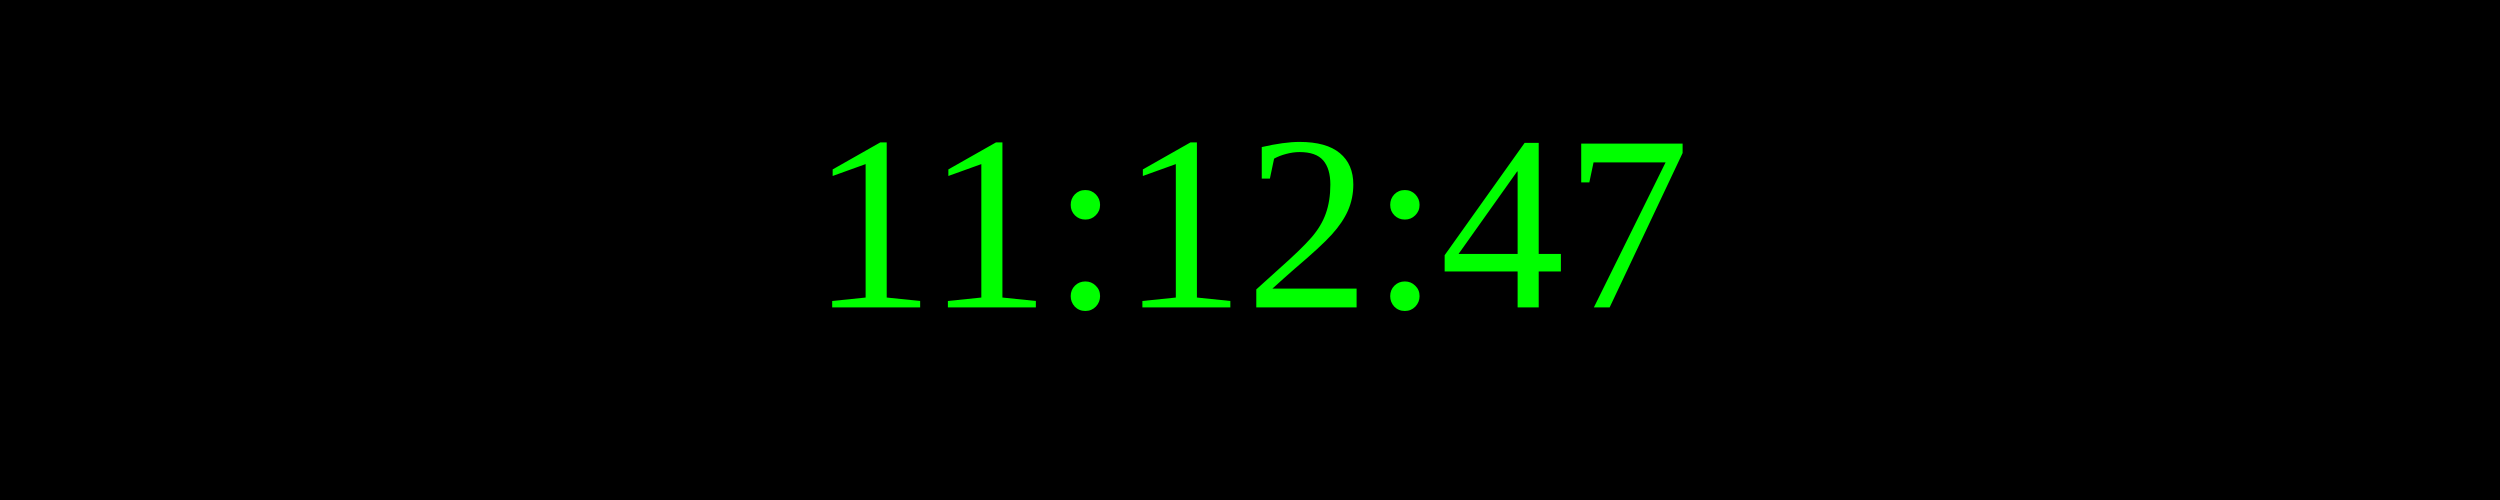
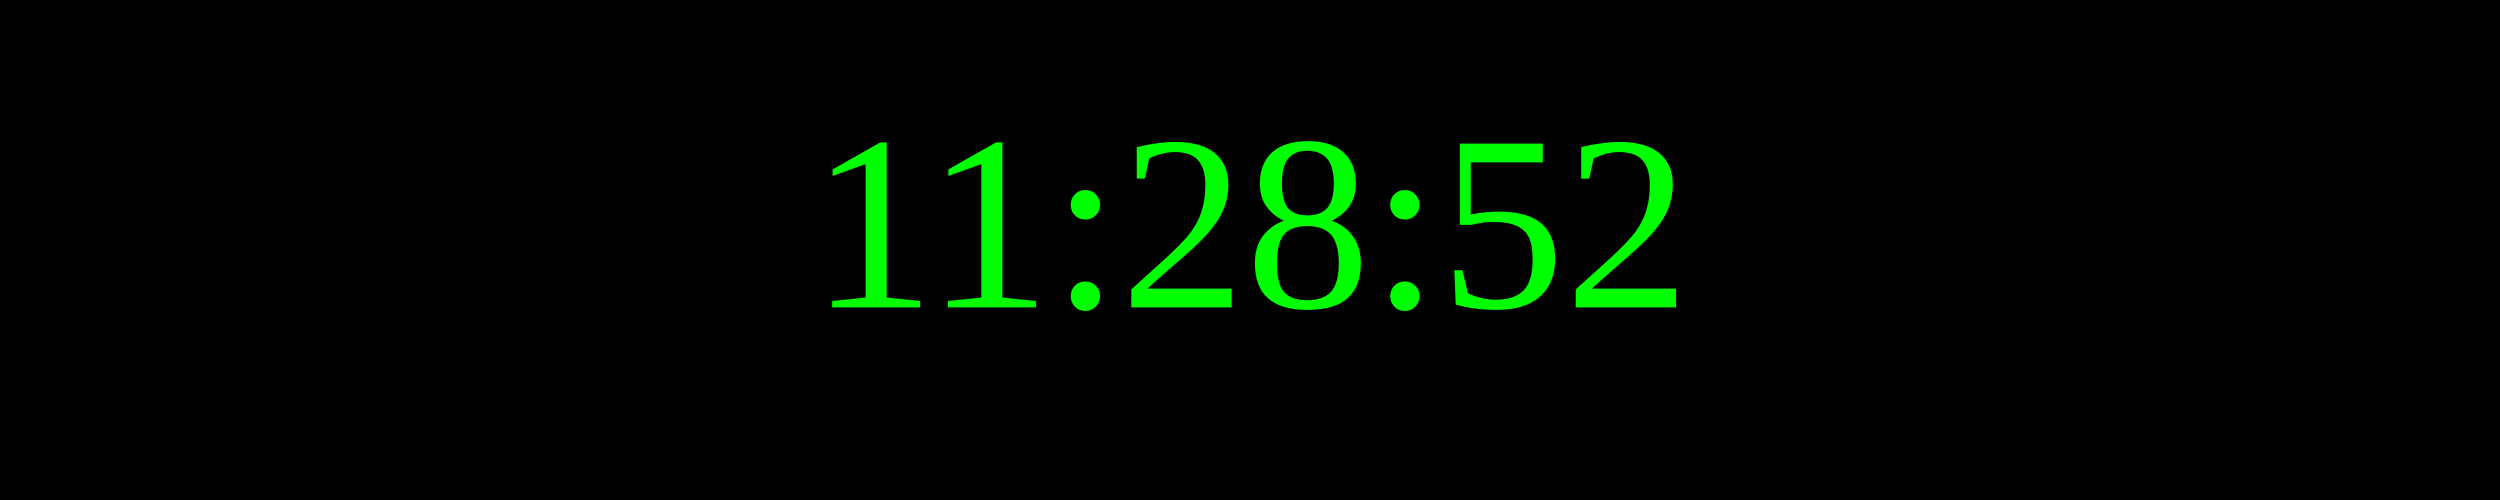
<svg xmlns="http://www.w3.org/2000/svg" width="250" height="50">
  <rect width="100%" height="100%" fill="black" />
  <text x="50%" y="50%" font-size="25" fill="lime" text-anchor="middle" dominant-baseline="middle">
- 11:12:47
+ 11:28:52
</text>
</svg>
